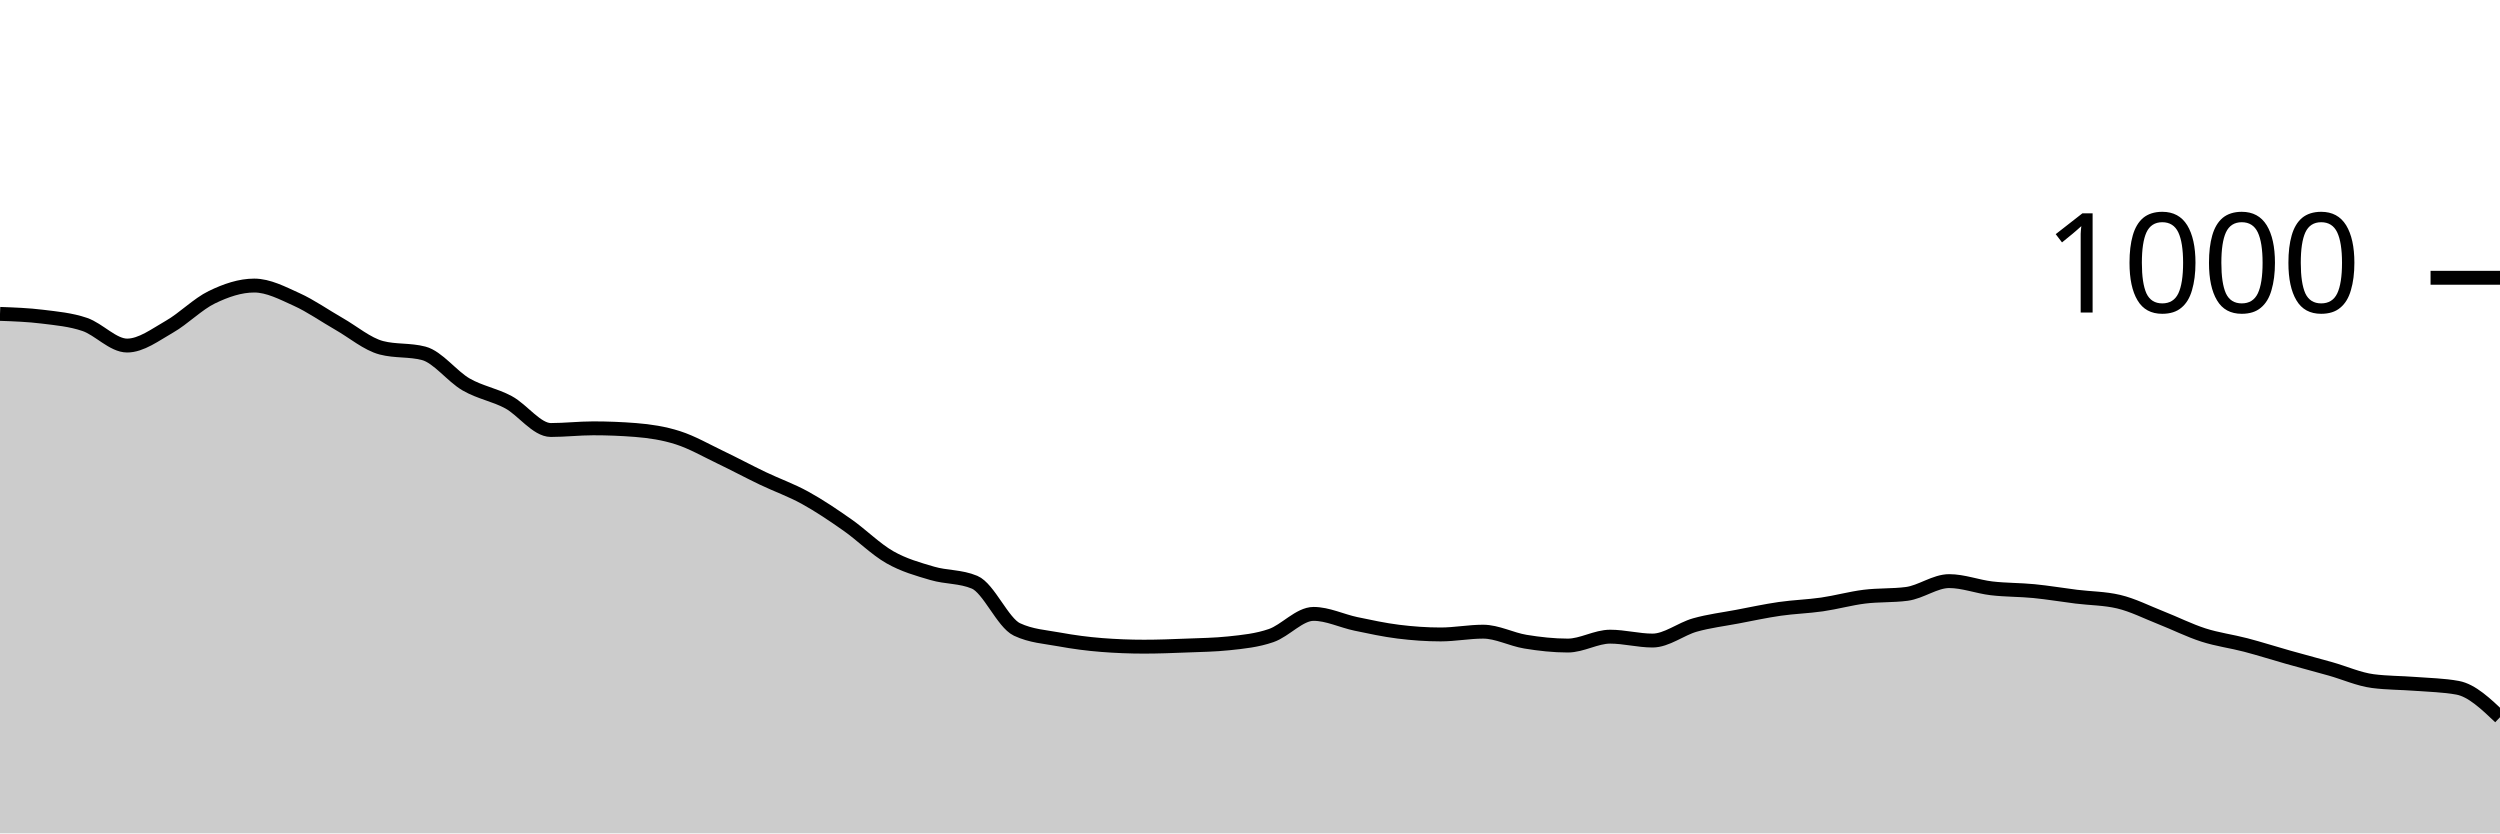
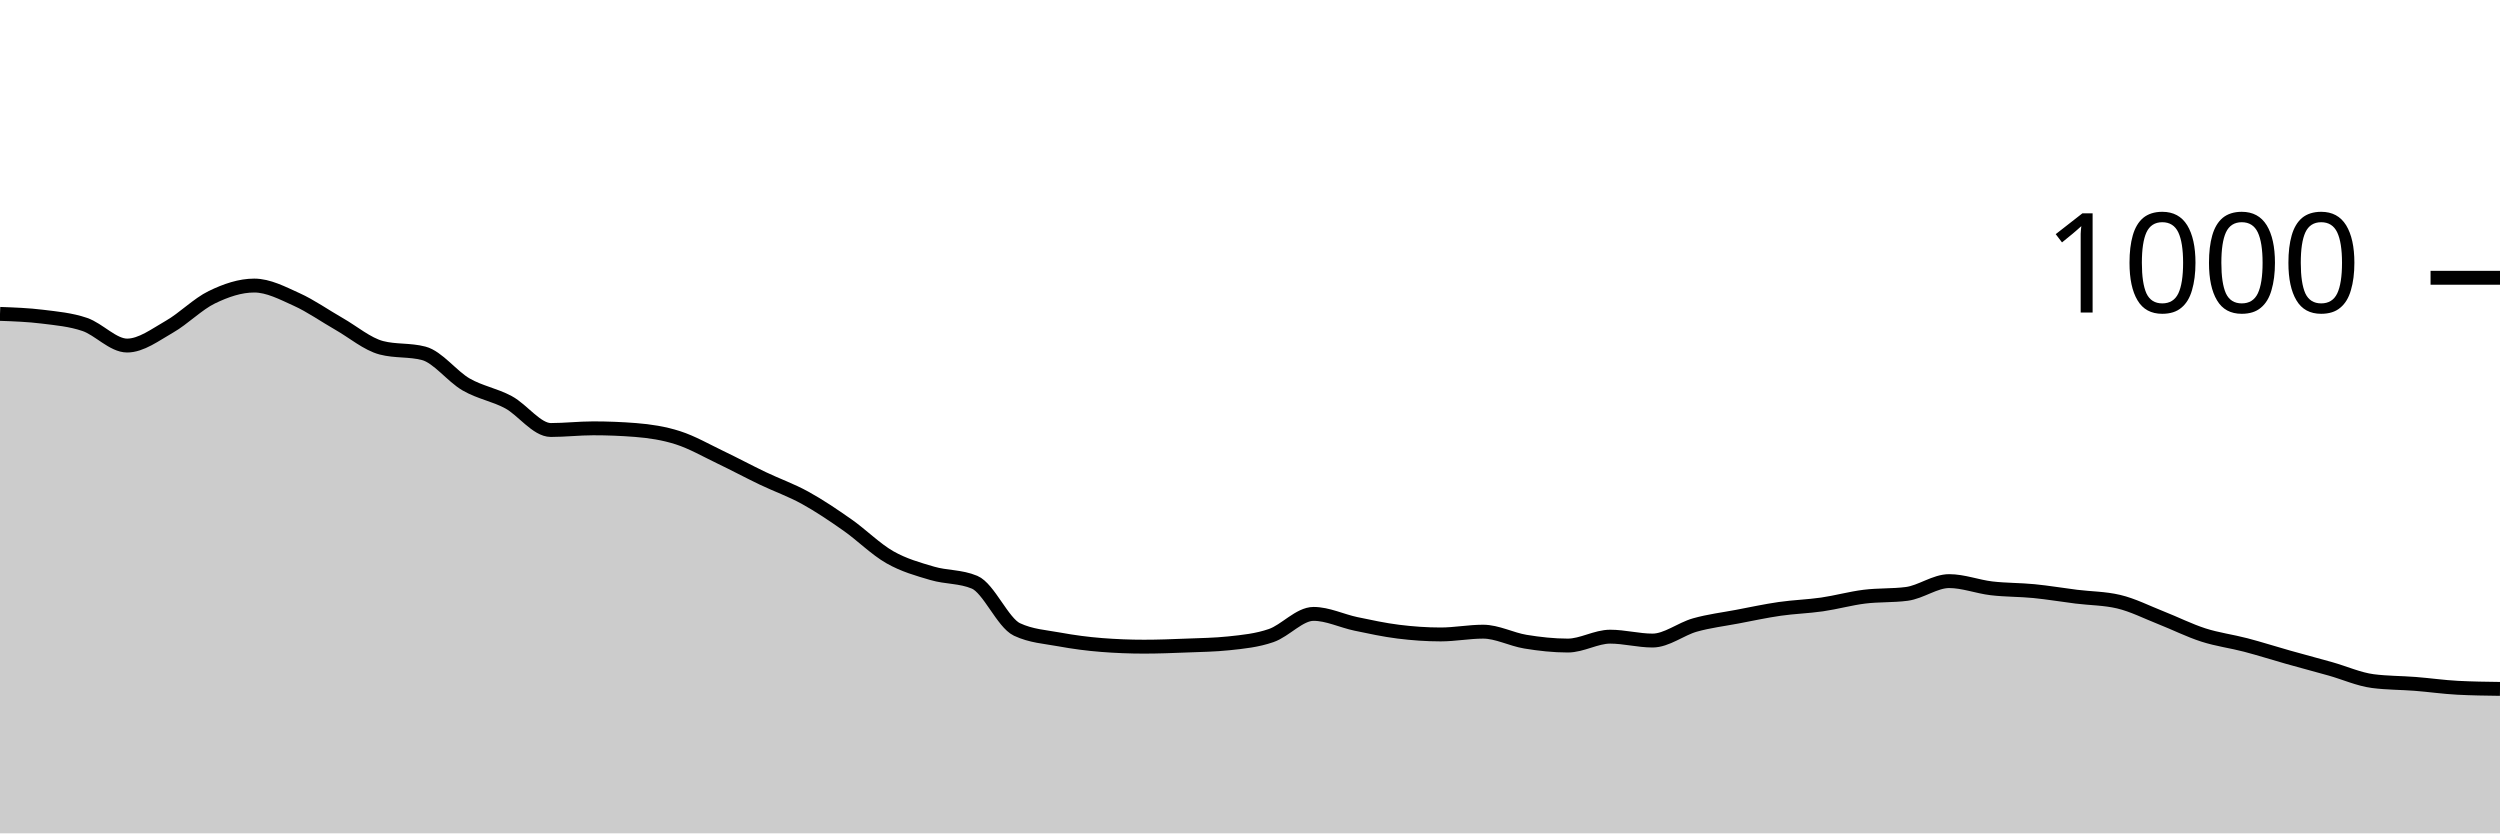
<svg xmlns="http://www.w3.org/2000/svg" viewBox="0 0 180 60">
  <g transform="translate(0,20)">
-     <path class="area" fill="rgba(0, 0, 0, 0.2)" d="M0,2.6C1.017,2.637,2.034,2.673,3.051,2.8C4.068,2.927,5.085,3.013,6.102,3.36C7.119,3.707,8.136,4.88,9.153,4.88C10.169,4.88,11.186,4.1,12.203,3.52C13.22,2.94,14.237,1.893,15.254,1.4C16.271,0.907,17.288,0.56,18.305,0.56C19.322,0.56,20.339,1.1,21.356,1.56C22.373,2.02,23.39,2.74,24.407,3.32C25.424,3.9,26.441,4.773,27.458,5.04C28.475,5.307,29.492,5.173,30.508,5.44C31.525,5.707,32.542,7.093,33.559,7.68C34.576,8.267,35.593,8.413,36.61,8.96C37.627,9.507,38.644,10.96,39.661,10.96C40.678,10.96,41.695,10.84,42.712,10.84C43.729,10.84,44.746,10.88,45.763,10.96C46.78,11.04,47.797,11.193,48.814,11.52C49.831,11.847,50.847,12.433,51.864,12.92C52.881,13.407,53.898,13.953,54.915,14.44C55.932,14.927,56.949,15.28,57.966,15.84C58.983,16.4,60,17.087,61.017,17.8C62.034,18.513,63.051,19.54,64.068,20.12C65.085,20.7,66.102,20.98,67.119,21.28C68.136,21.58,69.153,21.493,70.169,21.92C71.186,22.347,72.203,24.84,73.22,25.32C74.237,25.8,75.254,25.853,76.271,26.04C77.288,26.227,78.305,26.36,79.322,26.44C80.339,26.52,81.356,26.56,82.373,26.56C83.39,26.56,84.407,26.52,85.424,26.48C86.441,26.44,87.458,26.427,88.475,26.32C89.492,26.213,90.508,26.113,91.525,25.76C92.542,25.407,93.559,24.2,94.576,24.2C95.593,24.2,96.61,24.707,97.627,24.92C98.644,25.133,99.661,25.353,100.678,25.48C101.695,25.607,102.712,25.68,103.729,25.68C104.746,25.68,105.763,25.48,106.78,25.48C107.797,25.48,108.814,26.033,109.831,26.2C110.847,26.367,111.864,26.48,112.881,26.48C113.898,26.48,114.915,25.84,115.932,25.84C116.949,25.84,117.966,26.12,118.983,26.12C120,26.12,121.017,25.287,122.034,25C123.051,24.713,124.068,24.593,125.085,24.4C126.102,24.207,127.119,23.987,128.136,23.84C129.153,23.693,130.169,23.667,131.186,23.52C132.203,23.373,133.22,23.087,134.237,22.96C135.254,22.833,136.271,22.893,137.288,22.76C138.305,22.627,139.322,21.84,140.339,21.84C141.356,21.84,142.373,22.24,143.39,22.36C144.407,22.48,145.424,22.46,146.441,22.56C147.458,22.66,148.475,22.833,149.492,22.96C150.508,23.087,151.525,23.08,152.542,23.32C153.559,23.56,154.576,24.08,155.593,24.48C156.61,24.88,157.627,25.393,158.644,25.72C159.661,26.047,160.678,26.173,161.695,26.44C162.712,26.707,163.729,27.033,164.746,27.32C165.763,27.607,166.78,27.873,167.797,28.16C168.814,28.447,169.831,28.907,170.847,29.04C171.864,29.173,172.881,29.16,173.898,29.24C174.915,29.32,175.932,29.333,176.949,29.52C177.966,29.707,178.983,30.673,180,31.64L180,40C178.983,40,177.966,40,176.949,40C175.932,40,174.915,40,173.898,40C172.881,40,171.864,40,170.847,40C169.831,40,168.814,40,167.797,40C166.78,40,165.763,40,164.746,40C163.729,40,162.712,40,161.695,40C160.678,40,159.661,40,158.644,40C157.627,40,156.61,40,155.593,40C154.576,40,153.559,40,152.542,40C151.525,40,150.508,40,149.492,40C148.475,40,147.458,40,146.441,40C145.424,40,144.407,40,143.39,40C142.373,40,141.356,40,140.339,40C139.322,40,138.305,40,137.288,40C136.271,40,135.254,40,134.237,40C133.22,40,132.203,40,131.186,40C130.169,40,129.153,40,128.136,40C127.119,40,126.102,40,125.085,40C124.068,40,123.051,40,122.034,40C121.017,40,120,40,118.983,40C117.966,40,116.949,40,115.932,40C114.915,40,113.898,40,112.881,40C111.864,40,110.847,40,109.831,40C108.814,40,107.797,40,106.78,40C105.763,40,104.746,40,103.729,40C102.712,40,101.695,40,100.678,40C99.661,40,98.644,40,97.627,40C96.61,40,95.593,40,94.576,40C93.559,40,92.542,40,91.525,40C90.508,40,89.492,40,88.475,40C87.458,40,86.441,40,85.424,40C84.407,40,83.39,40,82.373,40C81.356,40,80.339,40,79.322,40C78.305,40,77.288,40,76.271,40C75.254,40,74.237,40,73.22,40C72.203,40,71.186,40,70.169,40C69.153,40,68.136,40,67.119,40C66.102,40,65.085,40,64.068,40C63.051,40,62.034,40,61.017,40C60,40,58.983,40,57.966,40C56.949,40,55.932,40,54.915,40C53.898,40,52.881,40,51.864,40C50.847,40,49.831,40,48.814,40C47.797,40,46.78,40,45.763,40C44.746,40,43.729,40,42.712,40C41.695,40,40.678,40,39.661,40C38.644,40,37.627,40,36.61,40C35.593,40,34.576,40,33.559,40C32.542,40,31.525,40,30.508,40C29.492,40,28.475,40,27.458,40C26.441,40,25.424,40,24.407,40C23.39,40,22.373,40,21.356,40C20.339,40,19.322,40,18.305,40C17.288,40,16.271,40,15.254,40C14.237,40,13.22,40,12.203,40C11.186,40,10.169,40,9.153,40C8.136,40,7.119,40,6.102,40C5.085,40,4.068,40,3.051,40C2.034,40,1.017,40,0,40Z" />
-     <path class="line" stroke="black" fill="none" d="M0,2.6C1.017,2.637,2.034,2.673,3.051,2.8C4.068,2.927,5.085,3.013,6.102,3.36C7.119,3.707,8.136,4.88,9.153,4.88C10.169,4.88,11.186,4.1,12.203,3.52C13.22,2.94,14.237,1.893,15.254,1.4C16.271,0.907,17.288,0.56,18.305,0.56C19.322,0.56,20.339,1.1,21.356,1.56C22.373,2.02,23.39,2.74,24.407,3.32C25.424,3.9,26.441,4.773,27.458,5.04C28.475,5.307,29.492,5.173,30.508,5.44C31.525,5.707,32.542,7.093,33.559,7.68C34.576,8.267,35.593,8.413,36.61,8.96C37.627,9.507,38.644,10.96,39.661,10.96C40.678,10.96,41.695,10.84,42.712,10.84C43.729,10.84,44.746,10.88,45.763,10.96C46.78,11.04,47.797,11.193,48.814,11.52C49.831,11.847,50.847,12.433,51.864,12.92C52.881,13.407,53.898,13.953,54.915,14.44C55.932,14.927,56.949,15.28,57.966,15.84C58.983,16.4,60,17.087,61.017,17.8C62.034,18.513,63.051,19.54,64.068,20.12C65.085,20.7,66.102,20.98,67.119,21.28C68.136,21.58,69.153,21.493,70.169,21.92C71.186,22.347,72.203,24.84,73.22,25.32C74.237,25.8,75.254,25.853,76.271,26.04C77.288,26.227,78.305,26.36,79.322,26.44C80.339,26.52,81.356,26.56,82.373,26.56C83.39,26.56,84.407,26.52,85.424,26.48C86.441,26.44,87.458,26.427,88.475,26.32C89.492,26.213,90.508,26.113,91.525,25.76C92.542,25.407,93.559,24.2,94.576,24.2C95.593,24.2,96.61,24.707,97.627,24.92C98.644,25.133,99.661,25.353,100.678,25.48C101.695,25.607,102.712,25.68,103.729,25.68C104.746,25.68,105.763,25.48,106.78,25.48C107.797,25.48,108.814,26.033,109.831,26.2C110.847,26.367,111.864,26.48,112.881,26.48C113.898,26.48,114.915,25.84,115.932,25.84C116.949,25.84,117.966,26.12,118.983,26.12C120,26.12,121.017,25.287,122.034,25C123.051,24.713,124.068,24.593,125.085,24.4C126.102,24.207,127.119,23.987,128.136,23.84C129.153,23.693,130.169,23.667,131.186,23.52C132.203,23.373,133.22,23.087,134.237,22.96C135.254,22.833,136.271,22.893,137.288,22.76C138.305,22.627,139.322,21.84,140.339,21.84C141.356,21.84,142.373,22.24,143.39,22.36C144.407,22.48,145.424,22.46,146.441,22.56C147.458,22.66,148.475,22.833,149.492,22.96C150.508,23.087,151.525,23.08,152.542,23.32C153.559,23.56,154.576,24.08,155.593,24.48C156.61,24.88,157.627,25.393,158.644,25.72C159.661,26.047,160.678,26.173,161.695,26.44C162.712,26.707,163.729,27.033,164.746,27.32C165.763,27.607,166.78,27.873,167.797,28.16C168.814,28.447,169.831,28.907,170.847,29.04C171.864,29.173,172.881,29.16,173.898,29.24C174.915,29.32,175.932,29.333,176.949,29.52C177.966,29.707,178.983,30.673,180,31.64" />
+     <path class="area" fill="rgba(0, 0, 0, 0.2)" d="M0,2.6C1.017,2.637,2.034,2.673,3.051,2.8C4.068,2.927,5.085,3.013,6.102,3.36C7.119,3.707,8.136,4.88,9.153,4.88C10.169,4.88,11.186,4.1,12.203,3.52C13.22,2.94,14.237,1.893,15.254,1.4C16.271,0.907,17.288,0.56,18.305,0.56C19.322,0.56,20.339,1.1,21.356,1.56C22.373,2.02,23.39,2.74,24.407,3.32C25.424,3.9,26.441,4.773,27.458,5.04C28.475,5.307,29.492,5.173,30.508,5.44C31.525,5.707,32.542,7.093,33.559,7.68C34.576,8.267,35.593,8.413,36.61,8.96C37.627,9.507,38.644,10.96,39.661,10.96C40.678,10.96,41.695,10.84,42.712,10.84C43.729,10.84,44.746,10.88,45.763,10.96C46.78,11.04,47.797,11.193,48.814,11.52C49.831,11.847,50.847,12.433,51.864,12.92C52.881,13.407,53.898,13.953,54.915,14.44C55.932,14.927,56.949,15.28,57.966,15.84C58.983,16.4,60,17.087,61.017,17.8C62.034,18.513,63.051,19.54,64.068,20.12C65.085,20.7,66.102,20.98,67.119,21.28C68.136,21.58,69.153,21.493,70.169,21.92C71.186,22.347,72.203,24.84,73.22,25.32C74.237,25.8,75.254,25.853,76.271,26.04C77.288,26.227,78.305,26.36,79.322,26.44C80.339,26.52,81.356,26.56,82.373,26.56C83.39,26.56,84.407,26.52,85.424,26.48C86.441,26.44,87.458,26.427,88.475,26.32C89.492,26.213,90.508,26.113,91.525,25.76C92.542,25.407,93.559,24.2,94.576,24.2C95.593,24.2,96.61,24.707,97.627,24.92C98.644,25.133,99.661,25.353,100.678,25.48C101.695,25.607,102.712,25.68,103.729,25.68C104.746,25.68,105.763,25.48,106.78,25.48C107.797,25.48,108.814,26.033,109.831,26.2C110.847,26.367,111.864,26.48,112.881,26.48C113.898,26.48,114.915,25.84,115.932,25.84C116.949,25.84,117.966,26.12,118.983,26.12C120,26.12,121.017,25.287,122.034,25C123.051,24.713,124.068,24.593,125.085,24.4C126.102,24.207,127.119,23.987,128.136,23.84C129.153,23.693,130.169,23.667,131.186,23.52C132.203,23.373,133.22,23.087,134.237,22.96C135.254,22.833,136.271,22.893,137.288,22.76C138.305,22.627,139.322,21.84,140.339,21.84C141.356,21.84,142.373,22.24,143.39,22.36C144.407,22.48,145.424,22.46,146.441,22.56C147.458,22.66,148.475,22.833,149.492,22.96C150.508,23.087,151.525,23.08,152.542,23.32C153.559,23.56,154.576,24.08,155.593,24.48C156.61,24.88,157.627,25.393,158.644,25.72C159.661,26.047,160.678,26.173,161.695,26.44C162.712,26.707,163.729,27.033,164.746,27.32C165.763,27.607,166.78,27.873,167.797,28.16C168.814,28.447,169.831,28.907,170.847,29.04C171.864,29.173,172.881,29.16,173.898,29.24C174.915,29.32,175.932,29.467,176.949,29.52C177.966,29.573,178.983,29.587,180,29.6L180,40C178.983,40,177.966,40,176.949,40C175.932,40,174.915,40,173.898,40C172.881,40,171.864,40,170.847,40C169.831,40,168.814,40,167.797,40C166.78,40,165.763,40,164.746,40C163.729,40,162.712,40,161.695,40C160.678,40,159.661,40,158.644,40C157.627,40,156.61,40,155.593,40C154.576,40,153.559,40,152.542,40C151.525,40,150.508,40,149.492,40C148.475,40,147.458,40,146.441,40C145.424,40,144.407,40,143.39,40C142.373,40,141.356,40,140.339,40C139.322,40,138.305,40,137.288,40C136.271,40,135.254,40,134.237,40C133.22,40,132.203,40,131.186,40C130.169,40,129.153,40,128.136,40C127.119,40,126.102,40,125.085,40C124.068,40,123.051,40,122.034,40C121.017,40,120,40,118.983,40C117.966,40,116.949,40,115.932,40C114.915,40,113.898,40,112.881,40C111.864,40,110.847,40,109.831,40C108.814,40,107.797,40,106.78,40C105.763,40,104.746,40,103.729,40C102.712,40,101.695,40,100.678,40C99.661,40,98.644,40,97.627,40C96.61,40,95.593,40,94.576,40C93.559,40,92.542,40,91.525,40C90.508,40,89.492,40,88.475,40C87.458,40,86.441,40,85.424,40C84.407,40,83.39,40,82.373,40C81.356,40,80.339,40,79.322,40C78.305,40,77.288,40,76.271,40C75.254,40,74.237,40,73.22,40C72.203,40,71.186,40,70.169,40C69.153,40,68.136,40,67.119,40C66.102,40,65.085,40,64.068,40C63.051,40,62.034,40,61.017,40C60,40,58.983,40,57.966,40C56.949,40,55.932,40,54.915,40C53.898,40,52.881,40,51.864,40C50.847,40,49.831,40,48.814,40C47.797,40,46.78,40,45.763,40C44.746,40,43.729,40,42.712,40C41.695,40,40.678,40,39.661,40C38.644,40,37.627,40,36.61,40C35.593,40,34.576,40,33.559,40C32.542,40,31.525,40,30.508,40C29.492,40,28.475,40,27.458,40C26.441,40,25.424,40,24.407,40C23.39,40,22.373,40,21.356,40C20.339,40,19.322,40,18.305,40C17.288,40,16.271,40,15.254,40C14.237,40,13.22,40,12.203,40C11.186,40,10.169,40,9.153,40C8.136,40,7.119,40,6.102,40C5.085,40,4.068,40,3.051,40C2.034,40,1.017,40,0,40Z" />
+     <path class="line" stroke="black" fill="none" d="M0,2.6C1.017,2.637,2.034,2.673,3.051,2.8C4.068,2.927,5.085,3.013,6.102,3.36C7.119,3.707,8.136,4.88,9.153,4.88C10.169,4.88,11.186,4.1,12.203,3.52C13.22,2.94,14.237,1.893,15.254,1.4C16.271,0.907,17.288,0.56,18.305,0.56C19.322,0.56,20.339,1.1,21.356,1.56C22.373,2.02,23.39,2.74,24.407,3.32C25.424,3.9,26.441,4.773,27.458,5.04C28.475,5.307,29.492,5.173,30.508,5.44C31.525,5.707,32.542,7.093,33.559,7.68C34.576,8.267,35.593,8.413,36.61,8.96C37.627,9.507,38.644,10.96,39.661,10.96C40.678,10.96,41.695,10.84,42.712,10.84C43.729,10.84,44.746,10.88,45.763,10.96C46.78,11.04,47.797,11.193,48.814,11.52C49.831,11.847,50.847,12.433,51.864,12.92C52.881,13.407,53.898,13.953,54.915,14.44C55.932,14.927,56.949,15.28,57.966,15.84C58.983,16.4,60,17.087,61.017,17.8C62.034,18.513,63.051,19.54,64.068,20.12C65.085,20.7,66.102,20.98,67.119,21.28C68.136,21.58,69.153,21.493,70.169,21.92C71.186,22.347,72.203,24.84,73.22,25.32C74.237,25.8,75.254,25.853,76.271,26.04C77.288,26.227,78.305,26.36,79.322,26.44C80.339,26.52,81.356,26.56,82.373,26.56C83.39,26.56,84.407,26.52,85.424,26.48C86.441,26.44,87.458,26.427,88.475,26.32C89.492,26.213,90.508,26.113,91.525,25.76C92.542,25.407,93.559,24.2,94.576,24.2C95.593,24.2,96.61,24.707,97.627,24.92C98.644,25.133,99.661,25.353,100.678,25.48C101.695,25.607,102.712,25.68,103.729,25.68C104.746,25.68,105.763,25.48,106.78,25.48C107.797,25.48,108.814,26.033,109.831,26.2C110.847,26.367,111.864,26.48,112.881,26.48C113.898,26.48,114.915,25.84,115.932,25.84C116.949,25.84,117.966,26.12,118.983,26.12C120,26.12,121.017,25.287,122.034,25C123.051,24.713,124.068,24.593,125.085,24.4C126.102,24.207,127.119,23.987,128.136,23.84C129.153,23.693,130.169,23.667,131.186,23.52C132.203,23.373,133.22,23.087,134.237,22.96C135.254,22.833,136.271,22.893,137.288,22.76C138.305,22.627,139.322,21.84,140.339,21.84C141.356,21.84,142.373,22.24,143.39,22.36C144.407,22.48,145.424,22.46,146.441,22.56C147.458,22.66,148.475,22.833,149.492,22.96C150.508,23.087,151.525,23.08,152.542,23.32C153.559,23.56,154.576,24.08,155.593,24.48C156.61,24.88,157.627,25.393,158.644,25.72C159.661,26.047,160.678,26.173,161.695,26.44C162.712,26.707,163.729,27.033,164.746,27.32C165.763,27.607,166.78,27.873,167.797,28.16C168.814,28.447,169.831,28.907,170.847,29.04C171.864,29.173,172.881,29.16,173.898,29.24C174.915,29.32,175.932,29.467,176.949,29.52C177.966,29.573,178.983,29.587,180,29.6" />
    <path class="axis-ceiling" stroke-width="1" stroke="black" fill="none" d="M175,0L180,0" />
    <text class="axis-ceiling-label" font-family="sans-serif" text-anchor="end" font-size="10px" x="170" y="2.5">1000</text>
  </g>
</svg>
